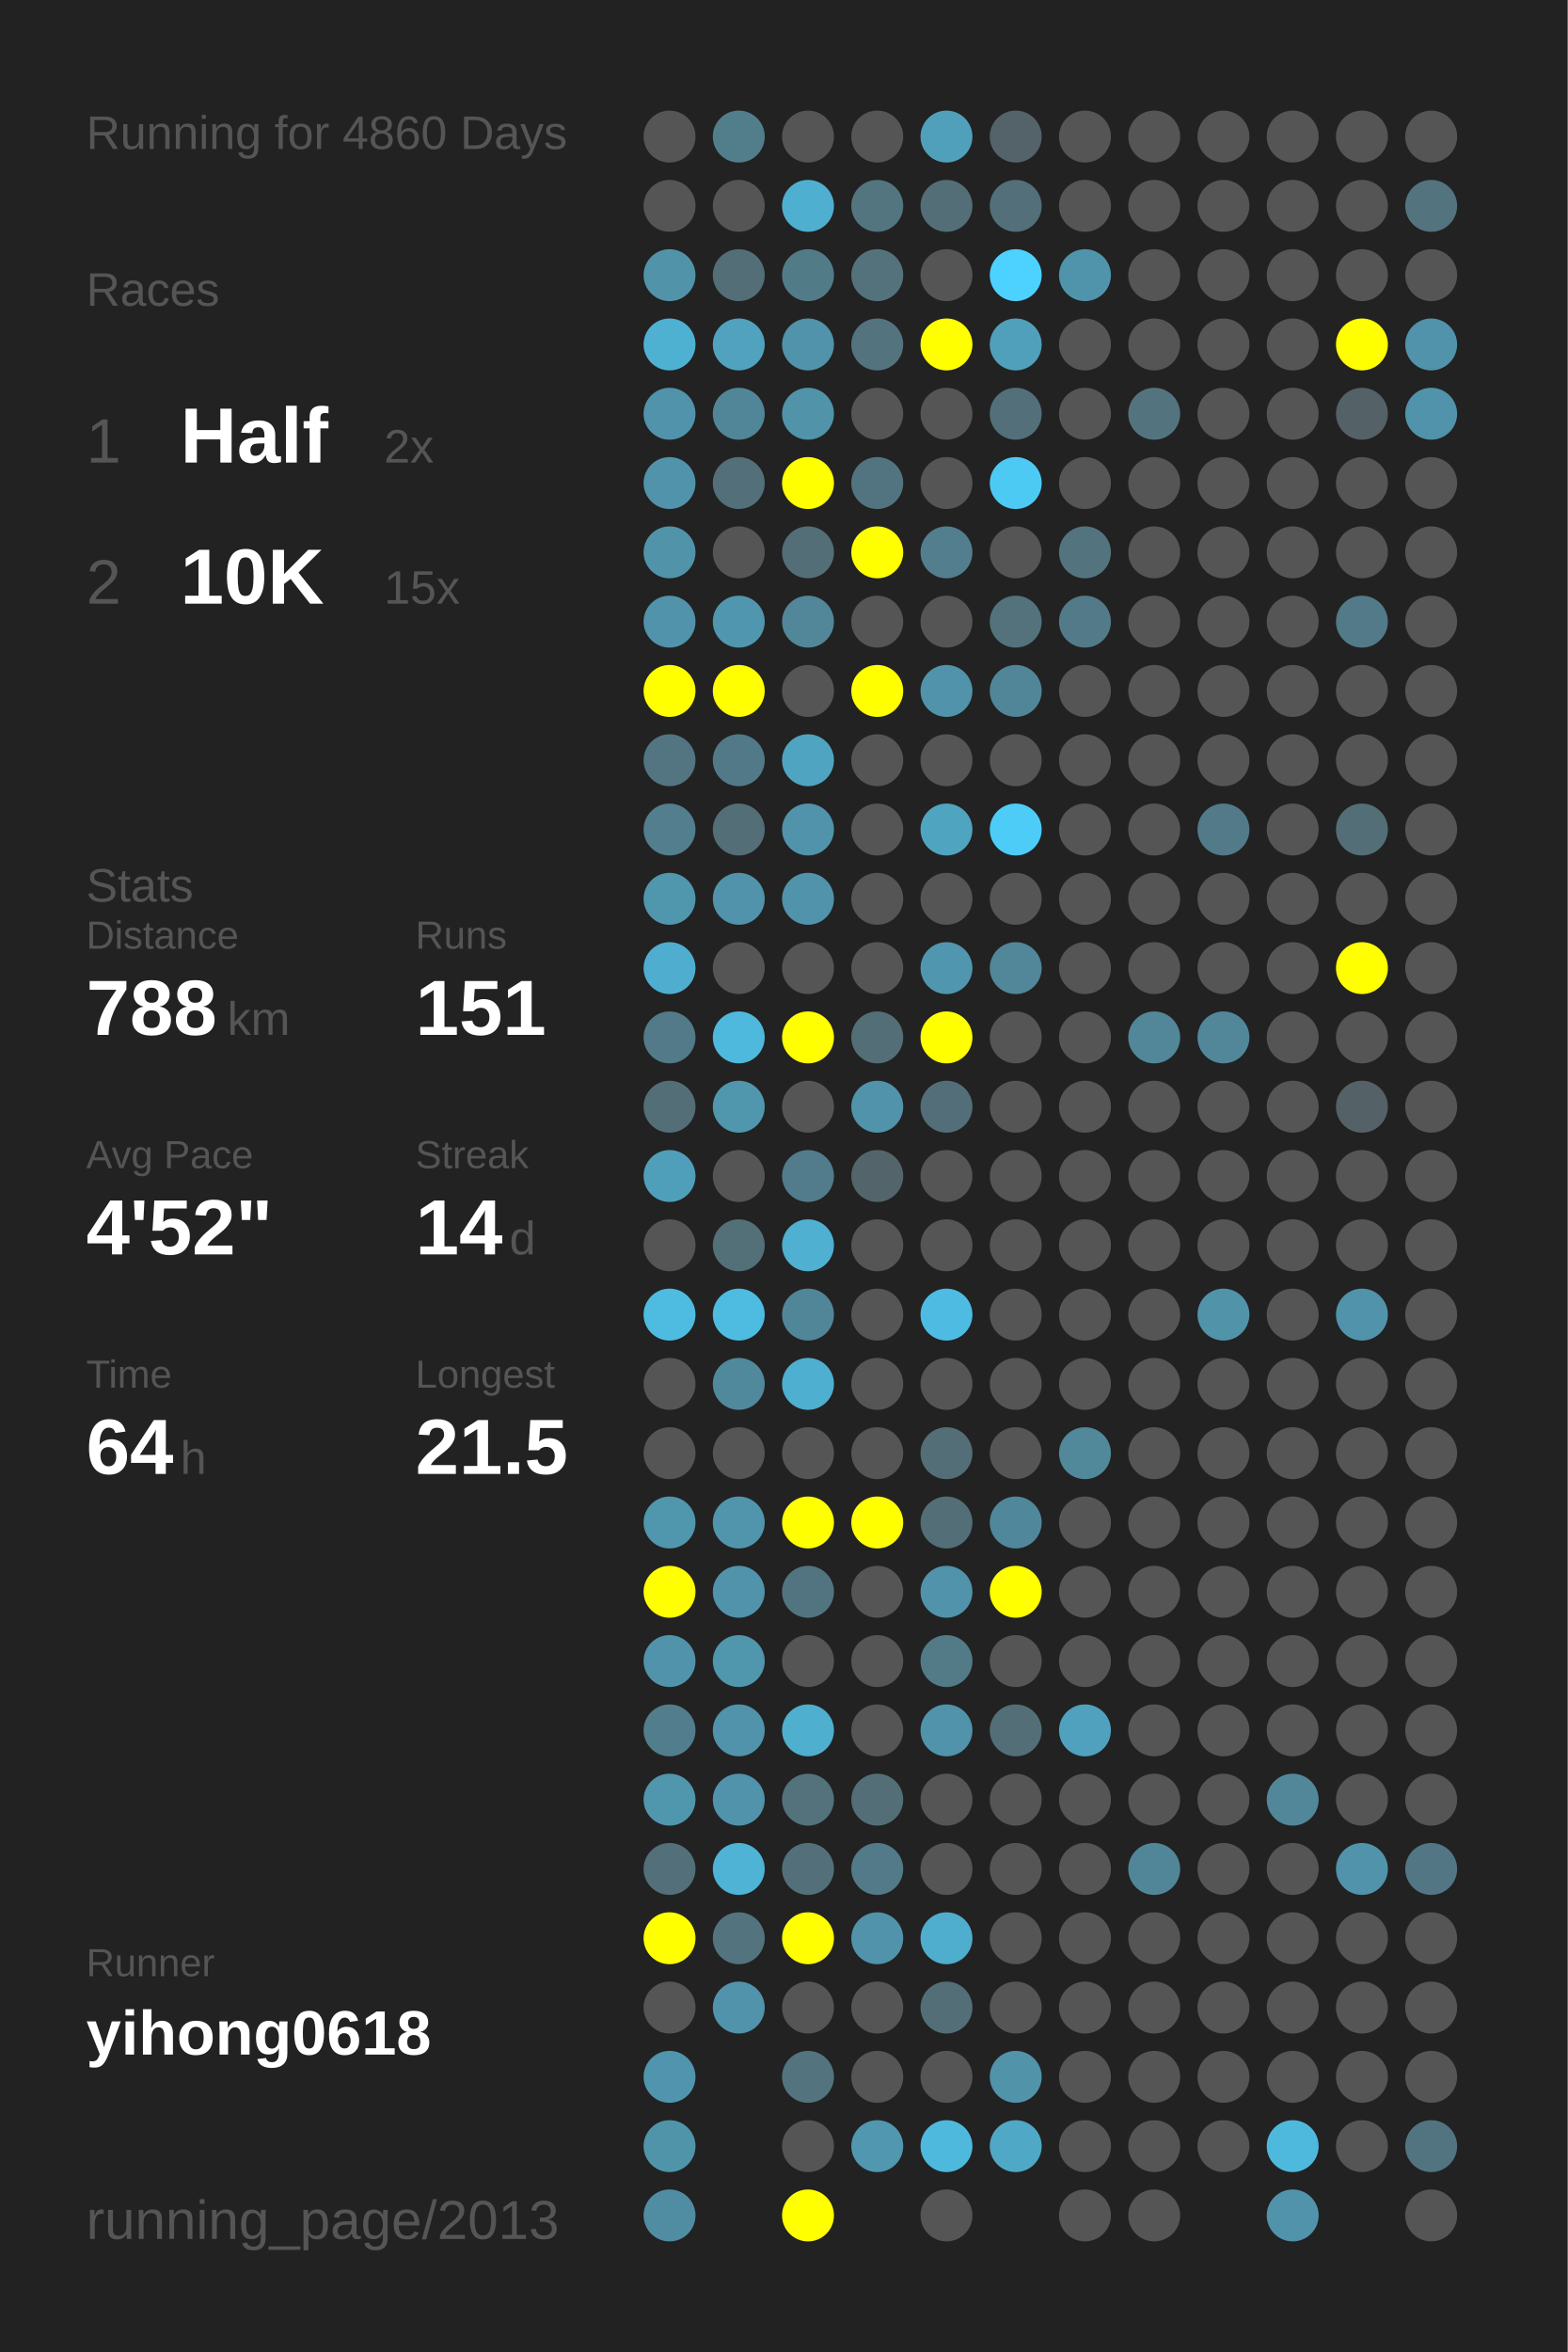
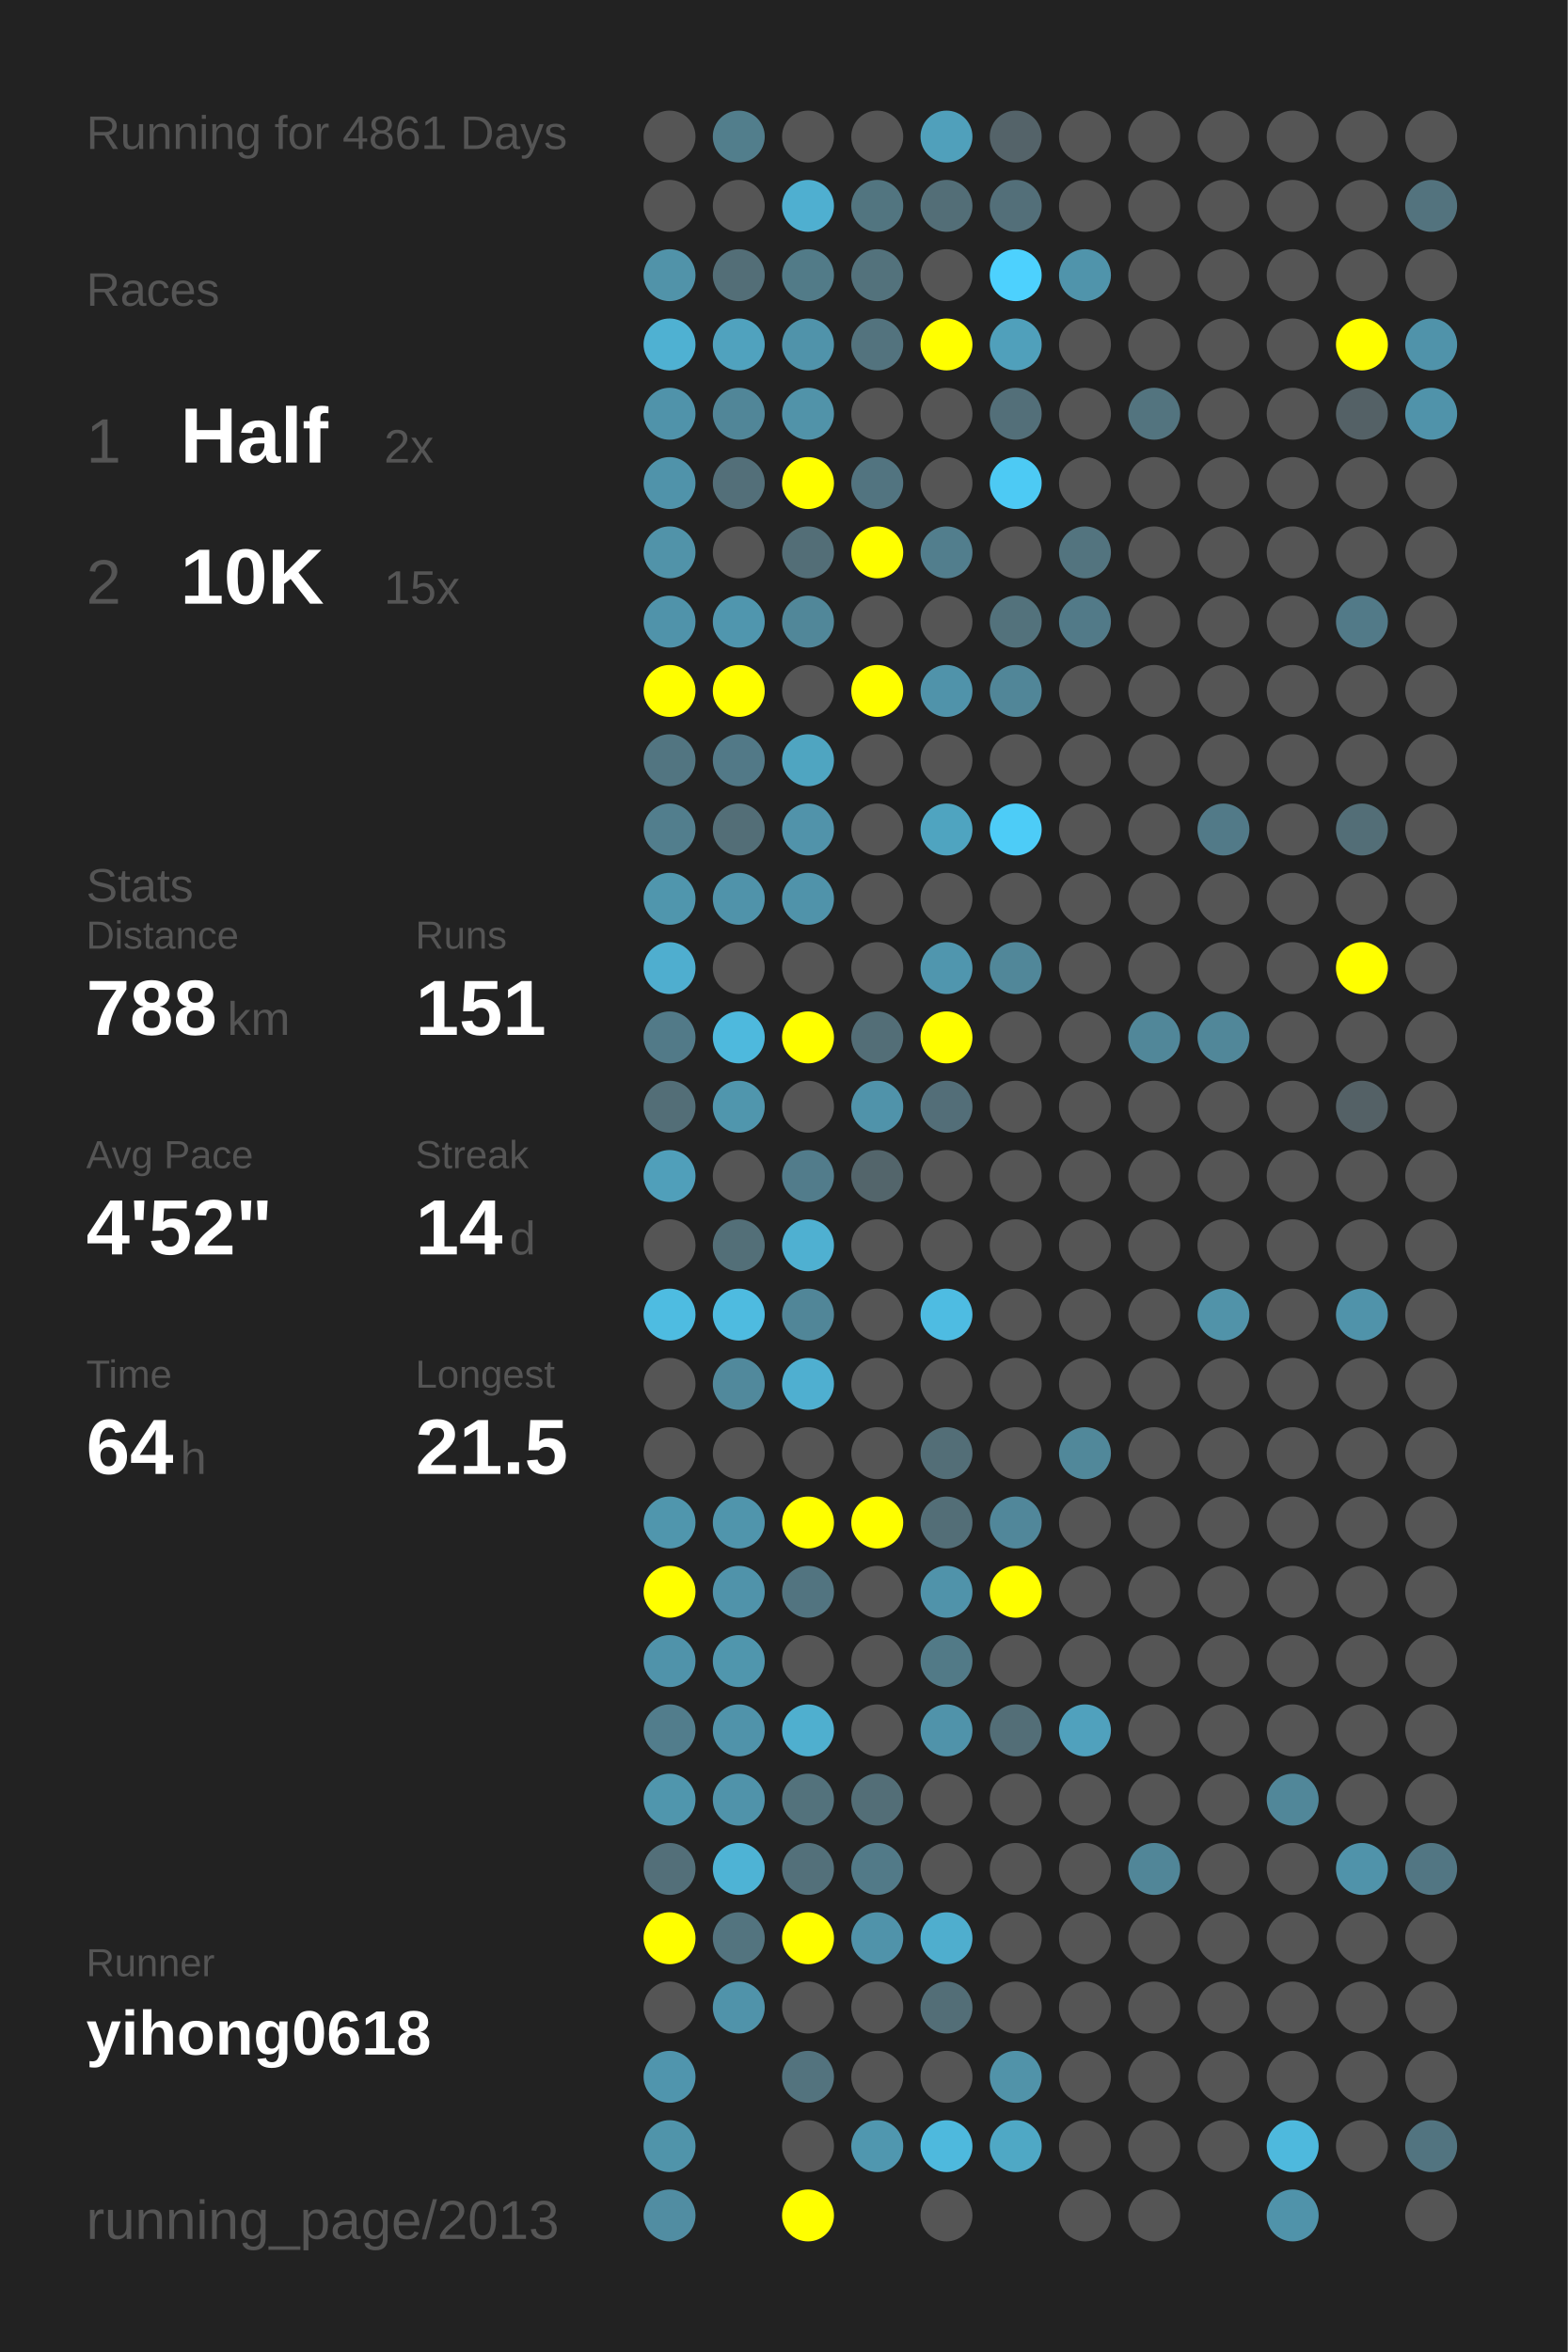
<svg xmlns="http://www.w3.org/2000/svg" baseProfile="full" height="300mm" version="1.1" viewBox="0,0,200,300" width="200mm">
  <defs />
  <rect fill="#222222" height="300" width="200" x="0" y="0" />
-   <text fill="#555555" style="font-size:6px; font-family:Arial;" x="11" y="19">Running for 4860 Days</text>
+   <text fill="#555555" style="font-size:6px; font-family:Arial;" x="11" y="19">Running for 4861 Days</text>
  <text fill="#555555" style="font-size:6px; font-family:Arial;" x="11" y="39">Races</text>
  <text fill="#555555" style="font-size:8px; font-family:Arial;" x="11" y="59">1</text>
  <text fill="#FFFFFF" style="font-size:10px; font-family:Arial; font-weight:bold;" x="23" y="59">Half</text>
  <text fill="#555555" style="font-size:6px; font-family:Arial;" x="49" y="59">2x</text>
  <text fill="#555555" style="font-size:8px; font-family:Arial;" x="11" y="77">2</text>
  <text fill="#FFFFFF" style="font-size:10px; font-family:Arial; font-weight:bold;" x="23" y="77">10K</text>
  <text fill="#555555" style="font-size:6px; font-family:Arial;" x="49" y="77">15x</text>
  <text fill="#555555" style="font-size:6px; font-family:Arial;" x="11" y="115">Stats</text>
  <text fill="#555555" style="font-size:5px; font-family:Arial;" x="11" y="121">Distance</text>
  <text fill="#FFFFFF" style="font-size:10px; font-family:Arial; font-weight:bold;" x="11" y="132">788</text>
  <text fill="#555555" style="font-size:6px; font-family:Arial;" x="29" y="132">km</text>
  <text fill="#555555" style="font-size:5px; font-family:Arial;" x="53" y="121">Runs</text>
  <text fill="#FFFFFF" style="font-size:10px; font-family:Arial; font-weight:bold;" x="53" y="132">151</text>
  <text fill="#555555" style="font-size:5px; font-family:Arial;" x="11" y="149">Avg Pace</text>
  <text fill="#FFFFFF" style="font-size:10px; font-family:Arial; font-weight:bold;" x="11" y="160">4'52"</text>
  <text fill="#555555" style="font-size:5px; font-family:Arial;" x="53" y="149">Streak</text>
  <text fill="#FFFFFF" style="font-size:10px; font-family:Arial; font-weight:bold;" x="53" y="160">14</text>
  <text fill="#555555" style="font-size:6px; font-family:Arial;" x="65" y="160">d</text>
  <text fill="#555555" style="font-size:5px; font-family:Arial;" x="11" y="177">Time</text>
  <text fill="#FFFFFF" style="font-size:10px; font-family:Arial; font-weight:bold;" x="11" y="188">64</text>
  <text fill="#555555" style="font-size:6px; font-family:Arial;" x="23" y="188">h</text>
  <text fill="#555555" style="font-size:5px; font-family:Arial;" x="53" y="177">Longest</text>
  <text fill="#FFFFFF" style="font-size:10px; font-family:Arial; font-weight:bold;" x="53" y="188">21.5</text>
  <text fill="#555555" style="font-size:5px; font-family:Arial;" x="11" y="252.065">Runner</text>
  <text fill="#FFFFFF" style="font-size:8px; font-family:Arial; font-weight:bold;" x="11" y="262.065">yihong0618</text>
  <text fill="#555555" style="font-size:7px; font-family:Arial;" x="11" y="285.581">running_page/2013</text>
  <circle cx="85.417" cy="17.419" fill="#555555" r="3.312" />
  <circle cx="85.417" cy="26.258" fill="#555555" r="3.312" />
  <circle cx="85.417" cy="35.097" fill="#5193a9" r="3.312" />
  <circle cx="85.417" cy="43.935" fill="#4fb1d2" r="3.312" />
  <circle cx="85.417" cy="52.774" fill="#5093aa" r="3.312" />
  <circle cx="85.417" cy="61.613" fill="#5093aa" r="3.312" />
  <circle cx="85.417" cy="70.452" fill="#5193a9" r="3.312" />
  <circle cx="85.417" cy="79.29" fill="#5093aa" r="3.312" />
  <circle cx="85.417" cy="88.129" fill="#FFFF00" r="3.312" />
  <circle cx="85.417" cy="96.968" fill="#527581" r="3.312" />
  <circle cx="85.417" cy="105.806" fill="#527e8d" r="3.312" />
  <circle cx="85.417" cy="114.645" fill="#5096ad" r="3.312" />
  <circle cx="85.417" cy="123.484" fill="#4faecf" r="3.312" />
  <circle cx="85.417" cy="132.323" fill="#527a88" r="3.312" />
  <circle cx="85.417" cy="141.161" fill="#536e77" r="3.312" />
  <circle cx="85.417" cy="150" fill="#509fba" r="3.312" />
  <circle cx="85.417" cy="158.839" fill="#555555" r="3.312" />
  <circle cx="85.417" cy="167.677" fill="#4ebce1" r="3.312" />
  <circle cx="85.417" cy="176.516" fill="#555555" r="3.312" />
  <circle cx="85.417" cy="185.355" fill="#555555" r="3.312" />
  <circle cx="85.417" cy="194.194" fill="#5096ad" r="3.312" />
  <circle cx="85.417" cy="203.032" fill="#FFFF00" r="3.312" />
  <circle cx="85.417" cy="211.871" fill="#5093aa" r="3.312" />
  <circle cx="85.417" cy="220.71" fill="#527d8c" r="3.312" />
  <circle cx="85.417" cy="229.548" fill="#5096ad" r="3.312" />
  <circle cx="85.417" cy="238.387" fill="#536f79" r="3.312" />
  <circle cx="85.417" cy="247.226" fill="#FFFF00" r="3.312" />
  <circle cx="85.417" cy="256.065" fill="#555555" r="3.312" />
  <circle cx="85.417" cy="264.903" fill="#5095ad" r="3.312" />
  <circle cx="85.417" cy="273.742" fill="#5094aa" r="3.312" />
  <circle cx="85.417" cy="282.581" fill="#518da2" r="3.312" />
  <circle cx="94.25" cy="17.419" fill="#527e8c" r="3.312" />
  <circle cx="94.25" cy="26.258" fill="#555555" r="3.312" />
  <circle cx="94.25" cy="35.097" fill="#536e77" r="3.312" />
  <circle cx="94.25" cy="43.935" fill="#50a2be" r="3.312" />
  <circle cx="94.25" cy="52.774" fill="#518698" r="3.312" />
  <circle cx="94.25" cy="61.613" fill="#536f79" r="3.312" />
  <circle cx="94.25" cy="70.452" fill="#555555" r="3.312" />
  <circle cx="94.25" cy="79.29" fill="#5096ae" r="3.312" />
  <circle cx="94.25" cy="88.129" fill="#FFFF00" r="3.312" />
  <circle cx="94.25" cy="96.968" fill="#527987" r="3.312" />
  <circle cx="94.25" cy="105.806" fill="#536e77" r="3.312" />
  <circle cx="94.25" cy="114.645" fill="#5093aa" r="3.312" />
  <circle cx="94.25" cy="123.484" fill="#555555" r="3.312" />
  <circle cx="94.25" cy="132.323" fill="#4eb9dd" r="3.312" />
  <circle cx="94.25" cy="141.161" fill="#5096ad" r="3.312" />
  <circle cx="94.25" cy="150" fill="#555555" r="3.312" />
  <circle cx="94.25" cy="158.839" fill="#536f78" r="3.312" />
  <circle cx="94.25" cy="167.677" fill="#4ebbe0" r="3.312" />
  <circle cx="94.25" cy="176.516" fill="#51899c" r="3.312" />
  <circle cx="94.25" cy="185.355" fill="#555555" r="3.312" />
  <circle cx="94.25" cy="194.194" fill="#5095ac" r="3.312" />
  <circle cx="94.25" cy="203.032" fill="#5093aa" r="3.312" />
  <circle cx="94.25" cy="211.871" fill="#5096ad" r="3.312" />
  <circle cx="94.25" cy="220.71" fill="#5093aa" r="3.312" />
  <circle cx="94.25" cy="229.548" fill="#5093aa" r="3.312" />
  <circle cx="94.25" cy="238.387" fill="#4eb3d5" r="3.312" />
  <circle cx="94.25" cy="247.226" fill="#53747f" r="3.312" />
  <circle cx="94.25" cy="256.065" fill="#5093aa" r="3.312" />
  <circle cx="103.083" cy="17.419" fill="#555555" r="3.312" />
  <circle cx="103.083" cy="26.258" fill="#4fafd0" r="3.312" />
  <circle cx="103.083" cy="35.097" fill="#527b88" r="3.312" />
  <circle cx="103.083" cy="43.935" fill="#5093aa" r="3.312" />
  <circle cx="103.083" cy="52.774" fill="#5193a9" r="3.312" />
  <circle cx="103.083" cy="61.613" fill="#FFFF00" r="3.312" />
  <circle cx="103.083" cy="70.452" fill="#536e77" r="3.312" />
  <circle cx="103.083" cy="79.29" fill="#518799" r="3.312" />
  <circle cx="103.083" cy="88.129" fill="#555555" r="3.312" />
  <circle cx="103.083" cy="96.968" fill="#4fa5c1" r="3.312" />
  <circle cx="103.083" cy="105.806" fill="#5193aa" r="3.312" />
  <circle cx="103.083" cy="114.645" fill="#5093aa" r="3.312" />
  <circle cx="103.083" cy="123.484" fill="#555555" r="3.312" />
  <circle cx="103.083" cy="132.323" fill="#FFFF00" r="3.312" />
  <circle cx="103.083" cy="141.161" fill="#555555" r="3.312" />
  <circle cx="103.083" cy="150" fill="#527c8b" r="3.312" />
  <circle cx="103.083" cy="158.839" fill="#4fb0d1" r="3.312" />
  <circle cx="103.083" cy="167.677" fill="#518698" r="3.312" />
  <circle cx="103.083" cy="176.516" fill="#4fafd0" r="3.312" />
  <circle cx="103.083" cy="185.355" fill="#555555" r="3.312" />
  <circle cx="103.083" cy="194.194" fill="#FFFF00" r="3.312" />
  <circle cx="103.083" cy="203.032" fill="#527480" r="3.312" />
  <circle cx="103.083" cy="211.871" fill="#555555" r="3.312" />
  <circle cx="103.083" cy="220.71" fill="#4fafcf" r="3.312" />
  <circle cx="103.083" cy="229.548" fill="#53727c" r="3.312" />
  <circle cx="103.083" cy="238.387" fill="#53707a" r="3.312" />
  <circle cx="103.083" cy="247.226" fill="#FFFF00" r="3.312" />
  <circle cx="103.083" cy="256.065" fill="#555555" r="3.312" />
  <circle cx="103.083" cy="264.903" fill="#53737e" r="3.312" />
  <circle cx="103.083" cy="273.742" fill="#555555" r="3.312" />
  <circle cx="103.083" cy="282.581" fill="#FFFF00" r="3.312" />
  <circle cx="111.917" cy="17.419" fill="#555555" r="3.312" />
  <circle cx="111.917" cy="26.258" fill="#527580" r="3.312" />
  <circle cx="111.917" cy="35.097" fill="#53727c" r="3.312" />
  <circle cx="111.917" cy="43.935" fill="#53737e" r="3.312" />
  <circle cx="111.917" cy="52.774" fill="#555555" r="3.312" />
  <circle cx="111.917" cy="61.613" fill="#527480" r="3.312" />
  <circle cx="111.917" cy="70.452" fill="#FFFF00" r="3.312" />
  <circle cx="111.917" cy="79.29" fill="#555555" r="3.312" />
  <circle cx="111.917" cy="88.129" fill="#FFFF00" r="3.312" />
  <circle cx="111.917" cy="96.968" fill="#555555" r="3.312" />
  <circle cx="111.917" cy="105.806" fill="#555555" r="3.312" />
  <circle cx="111.917" cy="114.645" fill="#555555" r="3.312" />
  <circle cx="111.917" cy="123.484" fill="#555555" r="3.312" />
  <circle cx="111.917" cy="132.323" fill="#536e77" r="3.312" />
  <circle cx="111.917" cy="141.161" fill="#5093aa" r="3.312" />
  <circle cx="111.917" cy="150" fill="#53656b" r="3.312" />
  <circle cx="111.917" cy="158.839" fill="#555555" r="3.312" />
  <circle cx="111.917" cy="167.677" fill="#555555" r="3.312" />
  <circle cx="111.917" cy="176.516" fill="#555555" r="3.312" />
  <circle cx="111.917" cy="185.355" fill="#555555" r="3.312" />
  <circle cx="111.917" cy="194.194" fill="#FFFF00" r="3.312" />
  <circle cx="111.917" cy="203.032" fill="#555555" r="3.312" />
  <circle cx="111.917" cy="211.871" fill="#555555" r="3.312" />
  <circle cx="111.917" cy="220.71" fill="#555555" r="3.312" />
  <circle cx="111.917" cy="229.548" fill="#536e77" r="3.312" />
  <circle cx="111.917" cy="238.387" fill="#527a88" r="3.312" />
  <circle cx="111.917" cy="247.226" fill="#5093aa" r="3.312" />
  <circle cx="111.917" cy="256.065" fill="#555555" r="3.312" />
  <circle cx="111.917" cy="264.903" fill="#555555" r="3.312" />
  <circle cx="111.917" cy="273.742" fill="#5097af" r="3.312" />
  <circle cx="120.75" cy="17.419" fill="#50a0bb" r="3.312" />
  <circle cx="120.75" cy="26.258" fill="#536e77" r="3.312" />
  <circle cx="120.75" cy="35.097" fill="#555555" r="3.312" />
  <circle cx="120.75" cy="43.935" fill="#FFFF00" r="3.312" />
  <circle cx="120.75" cy="52.774" fill="#555555" r="3.312" />
  <circle cx="120.75" cy="61.613" fill="#555555" r="3.312" />
  <circle cx="120.75" cy="70.452" fill="#527e8d" r="3.312" />
  <circle cx="120.75" cy="79.29" fill="#555555" r="3.312" />
  <circle cx="120.75" cy="88.129" fill="#5093aa" r="3.312" />
  <circle cx="120.75" cy="96.968" fill="#555555" r="3.312" />
  <circle cx="120.75" cy="105.806" fill="#4fa4c0" r="3.312" />
  <circle cx="120.75" cy="114.645" fill="#555555" r="3.312" />
  <circle cx="120.75" cy="123.484" fill="#5096ae" r="3.312" />
  <circle cx="120.75" cy="132.323" fill="#FFFF00" r="3.312" />
  <circle cx="120.75" cy="141.161" fill="#536e78" r="3.312" />
  <circle cx="120.75" cy="150" fill="#555555" r="3.312" />
  <circle cx="120.75" cy="158.839" fill="#555555" r="3.312" />
  <circle cx="120.75" cy="167.677" fill="#4ebce2" r="3.312" />
  <circle cx="120.75" cy="176.516" fill="#555555" r="3.312" />
  <circle cx="120.75" cy="185.355" fill="#536e77" r="3.312" />
  <circle cx="120.75" cy="194.194" fill="#536e77" r="3.312" />
  <circle cx="120.75" cy="203.032" fill="#5093aa" r="3.312" />
  <circle cx="120.75" cy="211.871" fill="#527a87" r="3.312" />
  <circle cx="120.75" cy="220.71" fill="#5093aa" r="3.312" />
  <circle cx="120.75" cy="229.548" fill="#555555" r="3.312" />
  <circle cx="120.75" cy="238.387" fill="#555555" r="3.312" />
  <circle cx="120.75" cy="247.226" fill="#4faece" r="3.312" />
  <circle cx="120.75" cy="256.065" fill="#536e77" r="3.312" />
  <circle cx="120.75" cy="264.903" fill="#555555" r="3.312" />
  <circle cx="120.75" cy="273.742" fill="#4eb9dd" r="3.312" />
  <circle cx="120.75" cy="282.581" fill="#555555" r="3.312" />
  <circle cx="129.583" cy="17.419" fill="#546369" r="3.312" />
  <circle cx="129.583" cy="26.258" fill="#536f79" r="3.312" />
  <circle cx="129.583" cy="35.097" fill="#4dd1fe" r="3.312" />
  <circle cx="129.583" cy="43.935" fill="#50a0bb" r="3.312" />
  <circle cx="129.583" cy="52.774" fill="#536f79" r="3.312" />
  <circle cx="129.583" cy="61.613" fill="#4dcaf4" r="3.312" />
  <circle cx="129.583" cy="70.452" fill="#555555" r="3.312" />
  <circle cx="129.583" cy="79.29" fill="#53727c" r="3.312" />
  <circle cx="129.583" cy="88.129" fill="#518698" r="3.312" />
  <circle cx="129.583" cy="96.968" fill="#555555" r="3.312" />
  <circle cx="129.583" cy="105.806" fill="#4dccf7" r="3.312" />
  <circle cx="129.583" cy="114.645" fill="#555555" r="3.312" />
  <circle cx="129.583" cy="123.484" fill="#518799" r="3.312" />
  <circle cx="129.583" cy="132.323" fill="#555555" r="3.312" />
  <circle cx="129.583" cy="141.161" fill="#555555" r="3.312" />
  <circle cx="129.583" cy="150" fill="#555555" r="3.312" />
  <circle cx="129.583" cy="158.839" fill="#555555" r="3.312" />
  <circle cx="129.583" cy="167.677" fill="#555555" r="3.312" />
  <circle cx="129.583" cy="176.516" fill="#555555" r="3.312" />
  <circle cx="129.583" cy="185.355" fill="#555555" r="3.312" />
  <circle cx="129.583" cy="194.194" fill="#51879a" r="3.312" />
  <circle cx="129.583" cy="203.032" fill="#FFFF00" r="3.312" />
  <circle cx="129.583" cy="211.871" fill="#555555" r="3.312" />
  <circle cx="129.583" cy="220.71" fill="#536e77" r="3.312" />
  <circle cx="129.583" cy="229.548" fill="#555555" r="3.312" />
  <circle cx="129.583" cy="238.387" fill="#555555" r="3.312" />
  <circle cx="129.583" cy="247.226" fill="#555555" r="3.312" />
  <circle cx="129.583" cy="256.065" fill="#555555" r="3.312" />
  <circle cx="129.583" cy="264.903" fill="#5193a9" r="3.312" />
  <circle cx="129.583" cy="273.742" fill="#4fa8c5" r="3.312" />
  <circle cx="138.417" cy="17.419" fill="#555555" r="3.312" />
  <circle cx="138.417" cy="26.258" fill="#555555" r="3.312" />
  <circle cx="138.417" cy="35.097" fill="#5094ab" r="3.312" />
  <circle cx="138.417" cy="43.935" fill="#555555" r="3.312" />
  <circle cx="138.417" cy="52.774" fill="#555555" r="3.312" />
  <circle cx="138.417" cy="61.613" fill="#555555" r="3.312" />
  <circle cx="138.417" cy="70.452" fill="#53747f" r="3.312" />
  <circle cx="138.417" cy="79.29" fill="#527a88" r="3.312" />
  <circle cx="138.417" cy="88.129" fill="#555555" r="3.312" />
  <circle cx="138.417" cy="96.968" fill="#555555" r="3.312" />
  <circle cx="138.417" cy="105.806" fill="#555555" r="3.312" />
  <circle cx="138.417" cy="114.645" fill="#555555" r="3.312" />
  <circle cx="138.417" cy="123.484" fill="#555555" r="3.312" />
  <circle cx="138.417" cy="132.323" fill="#555555" r="3.312" />
  <circle cx="138.417" cy="141.161" fill="#555555" r="3.312" />
  <circle cx="138.417" cy="150" fill="#555555" r="3.312" />
  <circle cx="138.417" cy="158.839" fill="#555555" r="3.312" />
  <circle cx="138.417" cy="167.677" fill="#555555" r="3.312" />
  <circle cx="138.417" cy="176.516" fill="#555555" r="3.312" />
  <circle cx="138.417" cy="185.355" fill="#51889a" r="3.312" />
  <circle cx="138.417" cy="194.194" fill="#555555" r="3.312" />
  <circle cx="138.417" cy="203.032" fill="#555555" r="3.312" />
  <circle cx="138.417" cy="211.871" fill="#555555" r="3.312" />
  <circle cx="138.417" cy="220.71" fill="#50a1bd" r="3.312" />
  <circle cx="138.417" cy="229.548" fill="#555555" r="3.312" />
  <circle cx="138.417" cy="238.387" fill="#555555" r="3.312" />
  <circle cx="138.417" cy="247.226" fill="#555555" r="3.312" />
  <circle cx="138.417" cy="256.065" fill="#555555" r="3.312" />
  <circle cx="138.417" cy="264.903" fill="#555555" r="3.312" />
  <circle cx="138.417" cy="273.742" fill="#555555" r="3.312" />
  <circle cx="138.417" cy="282.581" fill="#555555" r="3.312" />
  <circle cx="147.25" cy="17.419" fill="#555555" r="3.312" />
  <circle cx="147.25" cy="26.258" fill="#555555" r="3.312" />
  <circle cx="147.25" cy="35.097" fill="#555555" r="3.312" />
  <circle cx="147.25" cy="43.935" fill="#555555" r="3.312" />
  <circle cx="147.25" cy="52.774" fill="#53747f" r="3.312" />
  <circle cx="147.25" cy="61.613" fill="#555555" r="3.312" />
  <circle cx="147.25" cy="70.452" fill="#555555" r="3.312" />
  <circle cx="147.25" cy="79.29" fill="#555555" r="3.312" />
  <circle cx="147.25" cy="88.129" fill="#555555" r="3.312" />
  <circle cx="147.25" cy="96.968" fill="#555555" r="3.312" />
  <circle cx="147.25" cy="105.806" fill="#555555" r="3.312" />
  <circle cx="147.25" cy="114.645" fill="#555555" r="3.312" />
  <circle cx="147.25" cy="123.484" fill="#555555" r="3.312" />
  <circle cx="147.25" cy="132.323" fill="#518799" r="3.312" />
  <circle cx="147.25" cy="141.161" fill="#555555" r="3.312" />
  <circle cx="147.25" cy="150" fill="#555555" r="3.312" />
  <circle cx="147.25" cy="158.839" fill="#555555" r="3.312" />
  <circle cx="147.25" cy="167.677" fill="#555555" r="3.312" />
  <circle cx="147.25" cy="176.516" fill="#555555" r="3.312" />
  <circle cx="147.25" cy="185.355" fill="#555555" r="3.312" />
  <circle cx="147.25" cy="194.194" fill="#555555" r="3.312" />
  <circle cx="147.25" cy="203.032" fill="#555555" r="3.312" />
  <circle cx="147.25" cy="211.871" fill="#555555" r="3.312" />
  <circle cx="147.25" cy="220.71" fill="#555555" r="3.312" />
  <circle cx="147.25" cy="229.548" fill="#555555" r="3.312" />
  <circle cx="147.25" cy="238.387" fill="#518698" r="3.312" />
  <circle cx="147.25" cy="247.226" fill="#555555" r="3.312" />
  <circle cx="147.25" cy="256.065" fill="#555555" r="3.312" />
  <circle cx="147.25" cy="264.903" fill="#555555" r="3.312" />
  <circle cx="147.25" cy="273.742" fill="#555555" r="3.312" />
  <circle cx="147.25" cy="282.581" fill="#555555" r="3.312" />
  <circle cx="156.083" cy="17.419" fill="#555555" r="3.312" />
  <circle cx="156.083" cy="26.258" fill="#555555" r="3.312" />
  <circle cx="156.083" cy="35.097" fill="#555555" r="3.312" />
  <circle cx="156.083" cy="43.935" fill="#555555" r="3.312" />
  <circle cx="156.083" cy="52.774" fill="#555555" r="3.312" />
  <circle cx="156.083" cy="61.613" fill="#555555" r="3.312" />
  <circle cx="156.083" cy="70.452" fill="#555555" r="3.312" />
  <circle cx="156.083" cy="79.29" fill="#555555" r="3.312" />
  <circle cx="156.083" cy="88.129" fill="#555555" r="3.312" />
  <circle cx="156.083" cy="96.968" fill="#555555" r="3.312" />
  <circle cx="156.083" cy="105.806" fill="#527a88" r="3.312" />
  <circle cx="156.083" cy="114.645" fill="#555555" r="3.312" />
  <circle cx="156.083" cy="123.484" fill="#555555" r="3.312" />
  <circle cx="156.083" cy="132.323" fill="#518799" r="3.312" />
  <circle cx="156.083" cy="141.161" fill="#555555" r="3.312" />
  <circle cx="156.083" cy="150" fill="#555555" r="3.312" />
  <circle cx="156.083" cy="158.839" fill="#555555" r="3.312" />
  <circle cx="156.083" cy="167.677" fill="#5193a9" r="3.312" />
  <circle cx="156.083" cy="176.516" fill="#555555" r="3.312" />
  <circle cx="156.083" cy="185.355" fill="#555555" r="3.312" />
  <circle cx="156.083" cy="194.194" fill="#555555" r="3.312" />
  <circle cx="156.083" cy="203.032" fill="#555555" r="3.312" />
  <circle cx="156.083" cy="211.871" fill="#555555" r="3.312" />
  <circle cx="156.083" cy="220.71" fill="#555555" r="3.312" />
  <circle cx="156.083" cy="229.548" fill="#555555" r="3.312" />
  <circle cx="156.083" cy="238.387" fill="#555555" r="3.312" />
  <circle cx="156.083" cy="247.226" fill="#555555" r="3.312" />
  <circle cx="156.083" cy="256.065" fill="#555555" r="3.312" />
  <circle cx="156.083" cy="264.903" fill="#555555" r="3.312" />
  <circle cx="156.083" cy="273.742" fill="#555555" r="3.312" />
  <circle cx="164.917" cy="17.419" fill="#555555" r="3.312" />
  <circle cx="164.917" cy="26.258" fill="#555555" r="3.312" />
  <circle cx="164.917" cy="35.097" fill="#555555" r="3.312" />
  <circle cx="164.917" cy="43.935" fill="#555555" r="3.312" />
  <circle cx="164.917" cy="52.774" fill="#555555" r="3.312" />
  <circle cx="164.917" cy="61.613" fill="#555555" r="3.312" />
  <circle cx="164.917" cy="70.452" fill="#555555" r="3.312" />
  <circle cx="164.917" cy="79.29" fill="#555555" r="3.312" />
  <circle cx="164.917" cy="88.129" fill="#555555" r="3.312" />
  <circle cx="164.917" cy="96.968" fill="#555555" r="3.312" />
  <circle cx="164.917" cy="105.806" fill="#555555" r="3.312" />
  <circle cx="164.917" cy="114.645" fill="#555555" r="3.312" />
  <circle cx="164.917" cy="123.484" fill="#555555" r="3.312" />
  <circle cx="164.917" cy="132.323" fill="#555555" r="3.312" />
  <circle cx="164.917" cy="141.161" fill="#555555" r="3.312" />
  <circle cx="164.917" cy="150" fill="#555555" r="3.312" />
  <circle cx="164.917" cy="158.839" fill="#555555" r="3.312" />
  <circle cx="164.917" cy="167.677" fill="#555555" r="3.312" />
  <circle cx="164.917" cy="176.516" fill="#555555" r="3.312" />
  <circle cx="164.917" cy="185.355" fill="#555555" r="3.312" />
  <circle cx="164.917" cy="194.194" fill="#555555" r="3.312" />
  <circle cx="164.917" cy="203.032" fill="#555555" r="3.312" />
  <circle cx="164.917" cy="211.871" fill="#555555" r="3.312" />
  <circle cx="164.917" cy="220.71" fill="#555555" r="3.312" />
  <circle cx="164.917" cy="229.548" fill="#518799" r="3.312" />
  <circle cx="164.917" cy="238.387" fill="#555555" r="3.312" />
  <circle cx="164.917" cy="247.226" fill="#555555" r="3.312" />
  <circle cx="164.917" cy="256.065" fill="#555555" r="3.312" />
  <circle cx="164.917" cy="264.903" fill="#555555" r="3.312" />
  <circle cx="164.917" cy="273.742" fill="#4eb9dd" r="3.312" />
  <circle cx="164.917" cy="282.581" fill="#5093aa" r="3.312" />
  <circle cx="173.75" cy="17.419" fill="#555555" r="3.312" />
  <circle cx="173.75" cy="26.258" fill="#555555" r="3.312" />
  <circle cx="173.75" cy="35.097" fill="#555555" r="3.312" />
  <circle cx="173.75" cy="43.935" fill="#FFFF00" r="3.312" />
  <circle cx="173.75" cy="52.774" fill="#546166" r="3.312" />
  <circle cx="173.75" cy="61.613" fill="#555555" r="3.312" />
  <circle cx="173.75" cy="70.452" fill="#555555" r="3.312" />
  <circle cx="173.75" cy="79.29" fill="#527a88" r="3.312" />
  <circle cx="173.75" cy="88.129" fill="#555555" r="3.312" />
  <circle cx="173.75" cy="96.968" fill="#555555" r="3.312" />
  <circle cx="173.75" cy="105.806" fill="#536e77" r="3.312" />
  <circle cx="173.75" cy="114.645" fill="#555555" r="3.312" />
  <circle cx="173.75" cy="123.484" fill="#FFFF00" r="3.312" />
  <circle cx="173.75" cy="132.323" fill="#555555" r="3.312" />
  <circle cx="173.75" cy="141.161" fill="#546166" r="3.312" />
  <circle cx="173.75" cy="150" fill="#555555" r="3.312" />
  <circle cx="173.75" cy="158.839" fill="#555555" r="3.312" />
  <circle cx="173.75" cy="167.677" fill="#5093aa" r="3.312" />
  <circle cx="173.75" cy="176.516" fill="#555555" r="3.312" />
  <circle cx="173.75" cy="185.355" fill="#555555" r="3.312" />
  <circle cx="173.75" cy="194.194" fill="#555555" r="3.312" />
  <circle cx="173.75" cy="203.032" fill="#555555" r="3.312" />
  <circle cx="173.75" cy="211.871" fill="#555555" r="3.312" />
  <circle cx="173.75" cy="220.71" fill="#555555" r="3.312" />
  <circle cx="173.75" cy="229.548" fill="#555555" r="3.312" />
  <circle cx="173.75" cy="238.387" fill="#5093aa" r="3.312" />
  <circle cx="173.75" cy="247.226" fill="#555555" r="3.312" />
  <circle cx="173.75" cy="256.065" fill="#555555" r="3.312" />
  <circle cx="173.75" cy="264.903" fill="#555555" r="3.312" />
  <circle cx="173.75" cy="273.742" fill="#555555" r="3.312" />
  <circle cx="182.583" cy="17.419" fill="#555555" r="3.312" />
  <circle cx="182.583" cy="26.258" fill="#53737e" r="3.312" />
  <circle cx="182.583" cy="35.097" fill="#555555" r="3.312" />
  <circle cx="182.583" cy="43.935" fill="#5093aa" r="3.312" />
  <circle cx="182.583" cy="52.774" fill="#5093aa" r="3.312" />
  <circle cx="182.583" cy="61.613" fill="#555555" r="3.312" />
  <circle cx="182.583" cy="70.452" fill="#555555" r="3.312" />
  <circle cx="182.583" cy="79.29" fill="#555555" r="3.312" />
  <circle cx="182.583" cy="88.129" fill="#555555" r="3.312" />
  <circle cx="182.583" cy="96.968" fill="#555555" r="3.312" />
  <circle cx="182.583" cy="105.806" fill="#555555" r="3.312" />
  <circle cx="182.583" cy="114.645" fill="#555555" r="3.312" />
  <circle cx="182.583" cy="123.484" fill="#555555" r="3.312" />
  <circle cx="182.583" cy="132.323" fill="#555555" r="3.312" />
  <circle cx="182.583" cy="141.161" fill="#555555" r="3.312" />
  <circle cx="182.583" cy="150" fill="#555555" r="3.312" />
  <circle cx="182.583" cy="158.839" fill="#555555" r="3.312" />
  <circle cx="182.583" cy="167.677" fill="#555555" r="3.312" />
  <circle cx="182.583" cy="176.516" fill="#555555" r="3.312" />
  <circle cx="182.583" cy="185.355" fill="#555555" r="3.312" />
  <circle cx="182.583" cy="194.194" fill="#555555" r="3.312" />
  <circle cx="182.583" cy="203.032" fill="#555555" r="3.312" />
  <circle cx="182.583" cy="211.871" fill="#555555" r="3.312" />
  <circle cx="182.583" cy="220.71" fill="#555555" r="3.312" />
  <circle cx="182.583" cy="229.548" fill="#555555" r="3.312" />
  <circle cx="182.583" cy="238.387" fill="#527683" r="3.312" />
  <circle cx="182.583" cy="247.226" fill="#555555" r="3.312" />
  <circle cx="182.583" cy="256.065" fill="#555555" r="3.312" />
  <circle cx="182.583" cy="264.903" fill="#555555" r="3.312" />
  <circle cx="182.583" cy="273.742" fill="#527480" r="3.312" />
  <circle cx="182.583" cy="282.581" fill="#555555" r="3.312" />
</svg>
